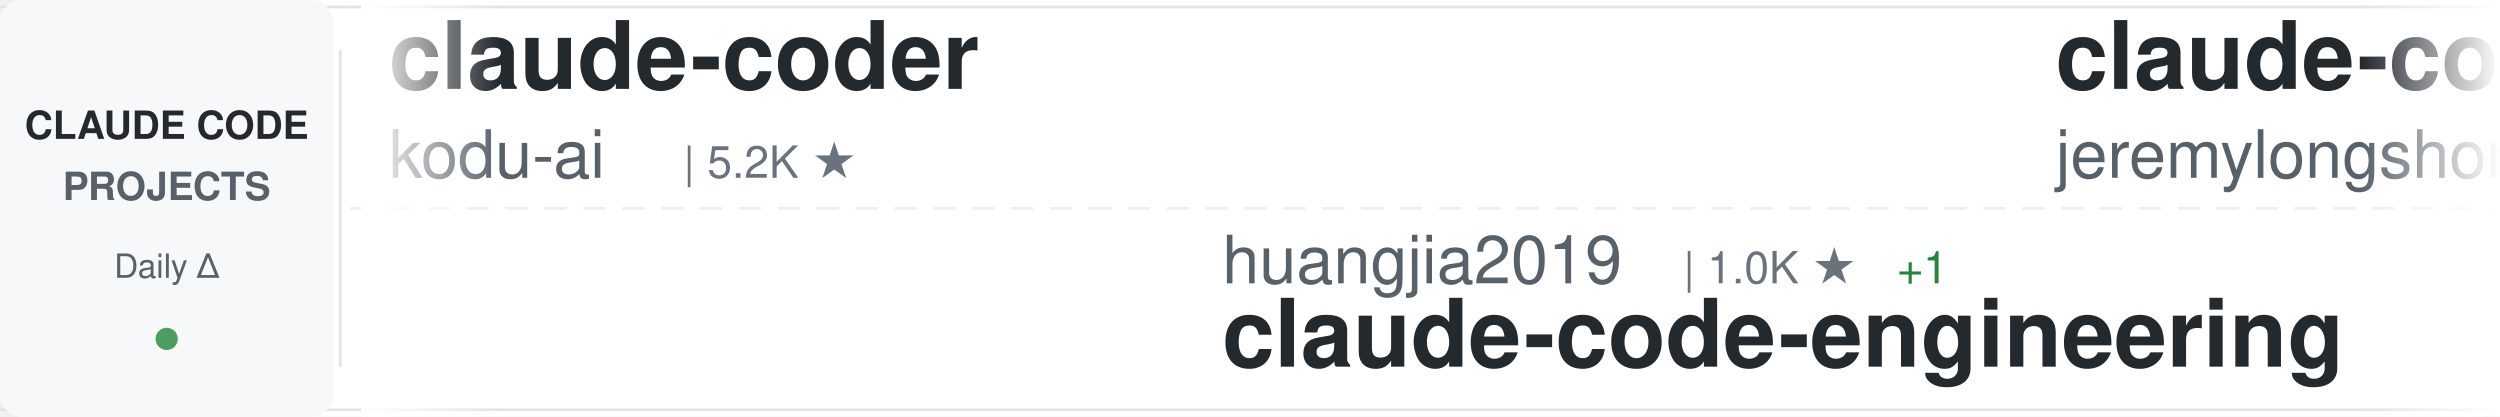
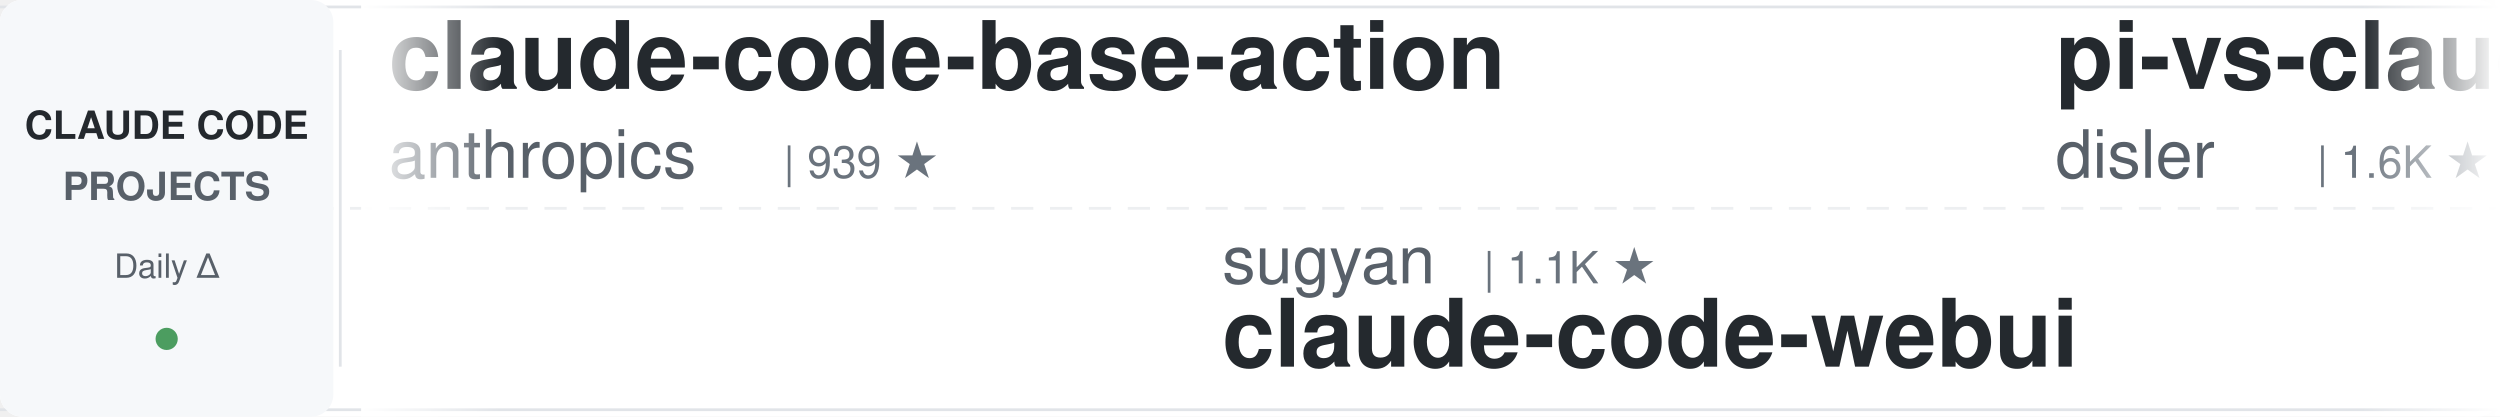
<svg xmlns="http://www.w3.org/2000/svg" width="900" height="150">
  <defs>
    <linearGradient id="awesomeLeftFade" x1="0%" y1="0%" x2="100%" y2="0%">
      <stop offset="0%" style="stop-color:#ffffff;stop-opacity:1" />
      <stop offset="100%" style="stop-color:#ffffff;stop-opacity:0" />
    </linearGradient>
    <linearGradient id="awesomeRightFade" x1="0%" y1="0%" x2="100%" y2="0%">
      <stop offset="0%" style="stop-color:#ffffff;stop-opacity:0" />
      <stop offset="100%" style="stop-color:#ffffff;stop-opacity:1" />
    </linearGradient>
  </defs>
  <rect width="900" height="150" fill="#ffffff" rx="8" />
  <rect x="0" y="2" width="900" height="1" fill="#e1e4e8" />
  <rect x="0" y="147" width="900" height="1" fill="#e1e4e8" />
  <line x1="0" y1="75" x2="900" y2="75" stroke="#e1e4e8" stroke-width="1" stroke-dasharray="8 6" opacity="0.6" />
  <rect x="0" y="0" width="120" height="150" fill="#f6f8fa" rx="8" />
  <text x="60" y="50" font-family="-apple-system, BlinkMacSystemFont, 'Segoe UI', Helvetica, Arial, sans-serif" font-size="14" font-weight="600" fill="#24292e" text-anchor="middle">CLAUDE CODE</text>
  <text x="60" y="72" font-family="-apple-system, BlinkMacSystemFont, 'Segoe UI', Helvetica, Arial, sans-serif" font-size="14" font-weight="600" fill="#586069" text-anchor="middle">PROJECTS</text>
  <text x="60" y="100" font-family="-apple-system, BlinkMacSystemFont, 'Segoe UI', Helvetica, Arial, sans-serif" font-size="12" font-weight="500" fill="#586069" text-anchor="middle">Daily Δ</text>
  <circle cx="60" cy="122" r="4" fill="#22863a" opacity="0.8" />
  <rect x="122" y="18" width="1" height="114" fill="#e1e4e8" />
  <clipPath id="awesomeTickerClip">
    <rect x="130" y="0" width="770" height="150" />
  </clipPath>
  <g clip-path="url(#awesomeTickerClip)">
    <g id="awesomeTickerItems">
      <animateTransform attributeName="transform" attributeType="XML" type="translate" from="0 0" to="-3000 0" dur="54s" repeatCount="indefinite" />
      <g transform="translate(0, 0)">
-         <text x="140" y="32" font-family="-apple-system, BlinkMacSystemFont, 'Segoe UI', Helvetica, Arial, sans-serif" font-size="34" font-weight="600" fill="#24292e">claude-coder</text>
-         <text x="140" y="64" font-family="-apple-system, BlinkMacSystemFont, 'Segoe UI', Helvetica, Arial, sans-serif" font-size="24" font-weight="400" fill="#586069">kodu-ai</text>
-         <text x="246" y="64" font-family="-apple-system, BlinkMacSystemFont, 'Segoe UI', Helvetica, Arial, sans-serif" font-size="16" font-weight="500" fill="#6a737d">| 5.2K ★</text>
+         <text x="140" y="32" font-family="-apple-system, BlinkMacSystemFont, 'Segoe UI', Helvetica, Arial, sans-serif" font-size="34" font-weight="600" fill="#24292e">claude-code-base-action</text>
+         <text x="140" y="64" font-family="-apple-system, BlinkMacSystemFont, 'Segoe UI', Helvetica, Arial, sans-serif" font-size="24" font-weight="400" fill="#586069">anthropics</text>
+         <text x="282" y="64" font-family="-apple-system, BlinkMacSystemFont, 'Segoe UI', Helvetica, Arial, sans-serif" font-size="16" font-weight="500" fill="#6a737d">| 939 ★</text>
      </g>
      <g transform="translate(300, 0)">
-         <text x="140" y="102" font-family="-apple-system, BlinkMacSystemFont, 'Segoe UI', Helvetica, Arial, sans-serif" font-size="24" font-weight="400" fill="#586069">huangjia2019</text>
-         <text x="306" y="102" font-family="-apple-system, BlinkMacSystemFont, 'Segoe UI', Helvetica, Arial, sans-serif" font-size="16" font-weight="500" fill="#6a737d">| 1.0K ★</text>
-         <text x="383" y="102" font-family="-apple-system, BlinkMacSystemFont, 'Segoe UI', Helvetica, Arial, sans-serif" font-size="16" font-weight="500" fill="#22863a"> +1</text>
-         <text x="140" y="132" font-family="-apple-system, BlinkMacSystemFont, 'Segoe UI', Helvetica, Arial, sans-serif" font-size="34" font-weight="600" fill="#24292e">claude-code-engineering</text>
+         <text x="140" y="102" font-family="-apple-system, BlinkMacSystemFont, 'Segoe UI', Helvetica, Arial, sans-serif" font-size="24" font-weight="400" fill="#586069">sugyan</text>
+         <text x="234" y="102" font-family="-apple-system, BlinkMacSystemFont, 'Segoe UI', Helvetica, Arial, sans-serif" font-size="16" font-weight="500" fill="#6a737d">| 1.1K ★</text>
+         <text x="140" y="132" font-family="-apple-system, BlinkMacSystemFont, 'Segoe UI', Helvetica, Arial, sans-serif" font-size="34" font-weight="600" fill="#24292e">claude-code-webui</text>
      </g>
      <g transform="translate(600, 0)">
-         <text x="140" y="32" font-family="-apple-system, BlinkMacSystemFont, 'Segoe UI', Helvetica, Arial, sans-serif" font-size="34" font-weight="600" fill="#24292e">claude-code-plugins-plus...</text>
-         <text x="140" y="64" font-family="-apple-system, BlinkMacSystemFont, 'Segoe UI', Helvetica, Arial, sans-serif" font-size="24" font-weight="400" fill="#586069">jeremylongshore</text>
-         <text x="342" y="64" font-family="-apple-system, BlinkMacSystemFont, 'Segoe UI', Helvetica, Arial, sans-serif" font-size="16" font-weight="500" fill="#6a737d">| 2.6K ★</text>
-         <text x="419" y="64" font-family="-apple-system, BlinkMacSystemFont, 'Segoe UI', Helvetica, Arial, sans-serif" font-size="16" font-weight="500" fill="#22863a"> +1</text>
+         <text x="140" y="32" font-family="-apple-system, BlinkMacSystemFont, 'Segoe UI', Helvetica, Arial, sans-serif" font-size="34" font-weight="600" fill="#24292e">pi-vs-claude-code</text>
+         <text x="140" y="64" font-family="-apple-system, BlinkMacSystemFont, 'Segoe UI', Helvetica, Arial, sans-serif" font-size="24" font-weight="400" fill="#586069">disler</text>
+         <text x="234" y="64" font-family="-apple-system, BlinkMacSystemFont, 'Segoe UI', Helvetica, Arial, sans-serif" font-size="16" font-weight="500" fill="#6a737d">| 1.6K ★</text>
+         <text x="311" y="64" font-family="-apple-system, BlinkMacSystemFont, 'Segoe UI', Helvetica, Arial, sans-serif" font-size="16" font-weight="500" fill="#22863a"> +1</text>
      </g>
      <g transform="translate(900, 0)">
-         <text x="140" y="102" font-family="-apple-system, BlinkMacSystemFont, 'Segoe UI', Helvetica, Arial, sans-serif" font-size="24" font-weight="400" fill="#586069">ghuntley</text>
-         <text x="258" y="102" font-family="-apple-system, BlinkMacSystemFont, 'Segoe UI', Helvetica, Arial, sans-serif" font-size="16" font-weight="500" fill="#6a737d">| 987 ★</text>
-         <text x="140" y="132" font-family="-apple-system, BlinkMacSystemFont, 'Segoe UI', Helvetica, Arial, sans-serif" font-size="34" font-weight="600" fill="#24292e">claude-code-source-code-...</text>
+         <text x="140" y="102" font-family="-apple-system, BlinkMacSystemFont, 'Segoe UI', Helvetica, Arial, sans-serif" font-size="24" font-weight="400" fill="#586069">Alishahryar1</text>
+         <text x="306" y="102" font-family="-apple-system, BlinkMacSystemFont, 'Segoe UI', Helvetica, Arial, sans-serif" font-size="16" font-weight="500" fill="#6a737d">| 44.7K ★</text>
+         <text x="392" y="102" font-family="-apple-system, BlinkMacSystemFont, 'Segoe UI', Helvetica, Arial, sans-serif" font-size="16" font-weight="500" fill="#22863a"> +19</text>
+         <text x="140" y="132" font-family="-apple-system, BlinkMacSystemFont, 'Segoe UI', Helvetica, Arial, sans-serif" font-size="34" font-weight="600" fill="#24292e">free-claude-code</text>
      </g>
      <g transform="translate(1200, 0)">
-         <text x="140" y="32" font-family="-apple-system, BlinkMacSystemFont, 'Segoe UI', Helvetica, Arial, sans-serif" font-size="34" font-weight="600" fill="#24292e">claude-code-proxy</text>
-         <text x="140" y="64" font-family="-apple-system, BlinkMacSystemFont, 'Segoe UI', Helvetica, Arial, sans-serif" font-size="24" font-weight="400" fill="#586069">1rgs</text>
-         <text x="210" y="64" font-family="-apple-system, BlinkMacSystemFont, 'Segoe UI', Helvetica, Arial, sans-serif" font-size="16" font-weight="500" fill="#6a737d">| 3.7K ★</text>
+         <text x="140" y="32" font-family="-apple-system, BlinkMacSystemFont, 'Segoe UI', Helvetica, Arial, sans-serif" font-size="34" font-weight="600" fill="#24292e">claude-code-source</text>
+         <text x="140" y="64" font-family="-apple-system, BlinkMacSystemFont, 'Segoe UI', Helvetica, Arial, sans-serif" font-size="24" font-weight="400" fill="#586069">JrCx7scC</text>
+         <text x="258" y="64" font-family="-apple-system, BlinkMacSystemFont, 'Segoe UI', Helvetica, Arial, sans-serif" font-size="16" font-weight="500" fill="#6a737d">| 373 ★</text>
      </g>
      <g transform="translate(1500, 0)">
-         <text x="140" y="102" font-family="-apple-system, BlinkMacSystemFont, 'Segoe UI', Helvetica, Arial, sans-serif" font-size="24" font-weight="400" fill="#586069">chauncygu</text>
-         <text x="270" y="102" font-family="-apple-system, BlinkMacSystemFont, 'Segoe UI', Helvetica, Arial, sans-serif" font-size="16" font-weight="500" fill="#6a737d">| 2.8K ★</text>
-         <text x="140" y="132" font-family="-apple-system, BlinkMacSystemFont, 'Segoe UI', Helvetica, Arial, sans-serif" font-size="34" font-weight="600" fill="#24292e">collection-claude-code-s...</text>
+         <text x="140" y="102" font-family="-apple-system, BlinkMacSystemFont, 'Segoe UI', Helvetica, Arial, sans-serif" font-size="24" font-weight="400" fill="#586069">darcyegb</text>
+         <text x="258" y="102" font-family="-apple-system, BlinkMacSystemFont, 'Segoe UI', Helvetica, Arial, sans-serif" font-size="16" font-weight="500" fill="#6a737d">| 756 ★</text>
+         <text x="140" y="132" font-family="-apple-system, BlinkMacSystemFont, 'Segoe UI', Helvetica, Arial, sans-serif" font-size="34" font-weight="600" fill="#24292e">ClaudeCodeAgents</text>
      </g>
      <g transform="translate(1800, 0)">
-         <text x="140" y="32" font-family="-apple-system, BlinkMacSystemFont, 'Segoe UI', Helvetica, Arial, sans-serif" font-size="34" font-weight="600" fill="#24292e">claude-code-infrastructu...</text>
-         <text x="140" y="64" font-family="-apple-system, BlinkMacSystemFont, 'Segoe UI', Helvetica, Arial, sans-serif" font-size="24" font-weight="400" fill="#586069">diet103</text>
-         <text x="246" y="64" font-family="-apple-system, BlinkMacSystemFont, 'Segoe UI', Helvetica, Arial, sans-serif" font-size="16" font-weight="500" fill="#6a737d">| 10.0K ★</text>
+         <text x="140" y="32" font-family="-apple-system, BlinkMacSystemFont, 'Segoe UI', Helvetica, Arial, sans-serif" font-size="34" font-weight="600" fill="#24292e">claude-code-router</text>
+         <text x="140" y="64" font-family="-apple-system, BlinkMacSystemFont, 'Segoe UI', Helvetica, Arial, sans-serif" font-size="24" font-weight="400" fill="#586069">musistudio</text>
+         <text x="282" y="64" font-family="-apple-system, BlinkMacSystemFont, 'Segoe UI', Helvetica, Arial, sans-serif" font-size="16" font-weight="500" fill="#6a737d">| 36.5K ★</text>
+         <text x="368" y="64" font-family="-apple-system, BlinkMacSystemFont, 'Segoe UI', Helvetica, Arial, sans-serif" font-size="16" font-weight="500" fill="#22863a"> +2</text>
      </g>
      <g transform="translate(2100, 0)">
-         <text x="140" y="102" font-family="-apple-system, BlinkMacSystemFont, 'Segoe UI', Helvetica, Arial, sans-serif" font-size="24" font-weight="400" fill="#586069">OneRedOak</text>
-         <text x="270" y="102" font-family="-apple-system, BlinkMacSystemFont, 'Segoe UI', Helvetica, Arial, sans-serif" font-size="16" font-weight="500" fill="#6a737d">| 3.9K ★</text>
-         <text x="140" y="132" font-family="-apple-system, BlinkMacSystemFont, 'Segoe UI', Helvetica, Arial, sans-serif" font-size="34" font-weight="600" fill="#24292e">claude-code-workflows</text>
+         <text x="140" y="102" font-family="-apple-system, BlinkMacSystemFont, 'Segoe UI', Helvetica, Arial, sans-serif" font-size="24" font-weight="400" fill="#586069">Chachamaru127</text>
+         <text x="318" y="102" font-family="-apple-system, BlinkMacSystemFont, 'Segoe UI', Helvetica, Arial, sans-serif" font-size="16" font-weight="500" fill="#6a737d">| 3.0K ★</text>
+         <text x="140" y="132" font-family="-apple-system, BlinkMacSystemFont, 'Segoe UI', Helvetica, Arial, sans-serif" font-size="34" font-weight="600" fill="#24292e">claude-code-harness</text>
      </g>
      <g transform="translate(2400, 0)">
-         <text x="140" y="32" font-family="-apple-system, BlinkMacSystemFont, 'Segoe UI', Helvetica, Arial, sans-serif" font-size="34" font-weight="600" fill="#24292e">claude-code-action</text>
-         <text x="140" y="64" font-family="-apple-system, BlinkMacSystemFont, 'Segoe UI', Helvetica, Arial, sans-serif" font-size="24" font-weight="400" fill="#586069">anthropics</text>
-         <text x="282" y="64" font-family="-apple-system, BlinkMacSystemFont, 'Segoe UI', Helvetica, Arial, sans-serif" font-size="16" font-weight="500" fill="#6a737d">| 8.5K ★</text>
-         <text x="359" y="64" font-family="-apple-system, BlinkMacSystemFont, 'Segoe UI', Helvetica, Arial, sans-serif" font-size="16" font-weight="500" fill="#22863a"> +1</text>
+         <text x="140" y="32" font-family="-apple-system, BlinkMacSystemFont, 'Segoe UI', Helvetica, Arial, sans-serif" font-size="34" font-weight="600" fill="#24292e">claude-code-engineering</text>
+         <text x="140" y="64" font-family="-apple-system, BlinkMacSystemFont, 'Segoe UI', Helvetica, Arial, sans-serif" font-size="24" font-weight="400" fill="#586069">huangjia2019</text>
+         <text x="306" y="64" font-family="-apple-system, BlinkMacSystemFont, 'Segoe UI', Helvetica, Arial, sans-serif" font-size="16" font-weight="500" fill="#6a737d">| 1.0K ★</text>
      </g>
      <g transform="translate(2700, 0)">
-         <text x="140" y="102" font-family="-apple-system, BlinkMacSystemFont, 'Segoe UI', Helvetica, Arial, sans-serif" font-size="24" font-weight="400" fill="#586069">pengchengneo</text>
-         <text x="306" y="102" font-family="-apple-system, BlinkMacSystemFont, 'Segoe UI', Helvetica, Arial, sans-serif" font-size="16" font-weight="500" fill="#6a737d">| 1.7K ★</text>
-         <text x="140" y="132" font-family="-apple-system, BlinkMacSystemFont, 'Segoe UI', Helvetica, Arial, sans-serif" font-size="34" font-weight="600" fill="#24292e">Claude-Code</text>
+         <text x="140" y="102" font-family="-apple-system, BlinkMacSystemFont, 'Segoe UI', Helvetica, Arial, sans-serif" font-size="24" font-weight="400" fill="#586069">ChinaSiro</text>
+         <text x="270" y="102" font-family="-apple-system, BlinkMacSystemFont, 'Segoe UI', Helvetica, Arial, sans-serif" font-size="16" font-weight="500" fill="#6a737d">| 9.6K ★</text>
+         <text x="140" y="132" font-family="-apple-system, BlinkMacSystemFont, 'Segoe UI', Helvetica, Arial, sans-serif" font-size="34" font-weight="600" fill="#24292e">claude-code-sourcemap</text>
      </g>
      <g transform="translate(3000, 0)">
-         <text x="140" y="32" font-family="-apple-system, BlinkMacSystemFont, 'Segoe UI', Helvetica, Arial, sans-serif" font-size="34" font-weight="600" fill="#24292e">claude-coder</text>
-         <text x="140" y="64" font-family="-apple-system, BlinkMacSystemFont, 'Segoe UI', Helvetica, Arial, sans-serif" font-size="24" font-weight="400" fill="#586069">kodu-ai</text>
-         <text x="246" y="64" font-family="-apple-system, BlinkMacSystemFont, 'Segoe UI', Helvetica, Arial, sans-serif" font-size="16" font-weight="500" fill="#6a737d">| 5.2K ★</text>
+         <text x="140" y="32" font-family="-apple-system, BlinkMacSystemFont, 'Segoe UI', Helvetica, Arial, sans-serif" font-size="34" font-weight="600" fill="#24292e">claude-code-base-action</text>
+         <text x="140" y="64" font-family="-apple-system, BlinkMacSystemFont, 'Segoe UI', Helvetica, Arial, sans-serif" font-size="24" font-weight="400" fill="#586069">anthropics</text>
+         <text x="282" y="64" font-family="-apple-system, BlinkMacSystemFont, 'Segoe UI', Helvetica, Arial, sans-serif" font-size="16" font-weight="500" fill="#6a737d">| 939 ★</text>
      </g>
      <g transform="translate(3300, 0)">
-         <text x="140" y="102" font-family="-apple-system, BlinkMacSystemFont, 'Segoe UI', Helvetica, Arial, sans-serif" font-size="24" font-weight="400" fill="#586069">huangjia2019</text>
-         <text x="306" y="102" font-family="-apple-system, BlinkMacSystemFont, 'Segoe UI', Helvetica, Arial, sans-serif" font-size="16" font-weight="500" fill="#6a737d">| 1.0K ★</text>
-         <text x="383" y="102" font-family="-apple-system, BlinkMacSystemFont, 'Segoe UI', Helvetica, Arial, sans-serif" font-size="16" font-weight="500" fill="#22863a"> +1</text>
-         <text x="140" y="132" font-family="-apple-system, BlinkMacSystemFont, 'Segoe UI', Helvetica, Arial, sans-serif" font-size="34" font-weight="600" fill="#24292e">claude-code-engineering</text>
+         <text x="140" y="102" font-family="-apple-system, BlinkMacSystemFont, 'Segoe UI', Helvetica, Arial, sans-serif" font-size="24" font-weight="400" fill="#586069">sugyan</text>
+         <text x="234" y="102" font-family="-apple-system, BlinkMacSystemFont, 'Segoe UI', Helvetica, Arial, sans-serif" font-size="16" font-weight="500" fill="#6a737d">| 1.1K ★</text>
+         <text x="140" y="132" font-family="-apple-system, BlinkMacSystemFont, 'Segoe UI', Helvetica, Arial, sans-serif" font-size="34" font-weight="600" fill="#24292e">claude-code-webui</text>
      </g>
      <g transform="translate(3600, 0)">
-         <text x="140" y="32" font-family="-apple-system, BlinkMacSystemFont, 'Segoe UI', Helvetica, Arial, sans-serif" font-size="34" font-weight="600" fill="#24292e">claude-code-plugins-plus...</text>
-         <text x="140" y="64" font-family="-apple-system, BlinkMacSystemFont, 'Segoe UI', Helvetica, Arial, sans-serif" font-size="24" font-weight="400" fill="#586069">jeremylongshore</text>
-         <text x="342" y="64" font-family="-apple-system, BlinkMacSystemFont, 'Segoe UI', Helvetica, Arial, sans-serif" font-size="16" font-weight="500" fill="#6a737d">| 2.6K ★</text>
-         <text x="419" y="64" font-family="-apple-system, BlinkMacSystemFont, 'Segoe UI', Helvetica, Arial, sans-serif" font-size="16" font-weight="500" fill="#22863a"> +1</text>
+         <text x="140" y="32" font-family="-apple-system, BlinkMacSystemFont, 'Segoe UI', Helvetica, Arial, sans-serif" font-size="34" font-weight="600" fill="#24292e">pi-vs-claude-code</text>
+         <text x="140" y="64" font-family="-apple-system, BlinkMacSystemFont, 'Segoe UI', Helvetica, Arial, sans-serif" font-size="24" font-weight="400" fill="#586069">disler</text>
+         <text x="234" y="64" font-family="-apple-system, BlinkMacSystemFont, 'Segoe UI', Helvetica, Arial, sans-serif" font-size="16" font-weight="500" fill="#6a737d">| 1.6K ★</text>
+         <text x="311" y="64" font-family="-apple-system, BlinkMacSystemFont, 'Segoe UI', Helvetica, Arial, sans-serif" font-size="16" font-weight="500" fill="#22863a"> +1</text>
      </g>
      <g transform="translate(3900, 0)">
-         <text x="140" y="102" font-family="-apple-system, BlinkMacSystemFont, 'Segoe UI', Helvetica, Arial, sans-serif" font-size="24" font-weight="400" fill="#586069">ghuntley</text>
-         <text x="258" y="102" font-family="-apple-system, BlinkMacSystemFont, 'Segoe UI', Helvetica, Arial, sans-serif" font-size="16" font-weight="500" fill="#6a737d">| 987 ★</text>
-         <text x="140" y="132" font-family="-apple-system, BlinkMacSystemFont, 'Segoe UI', Helvetica, Arial, sans-serif" font-size="34" font-weight="600" fill="#24292e">claude-code-source-code-...</text>
+         <text x="140" y="102" font-family="-apple-system, BlinkMacSystemFont, 'Segoe UI', Helvetica, Arial, sans-serif" font-size="24" font-weight="400" fill="#586069">Alishahryar1</text>
+         <text x="306" y="102" font-family="-apple-system, BlinkMacSystemFont, 'Segoe UI', Helvetica, Arial, sans-serif" font-size="16" font-weight="500" fill="#6a737d">| 44.7K ★</text>
+         <text x="392" y="102" font-family="-apple-system, BlinkMacSystemFont, 'Segoe UI', Helvetica, Arial, sans-serif" font-size="16" font-weight="500" fill="#22863a"> +19</text>
+         <text x="140" y="132" font-family="-apple-system, BlinkMacSystemFont, 'Segoe UI', Helvetica, Arial, sans-serif" font-size="34" font-weight="600" fill="#24292e">free-claude-code</text>
      </g>
    </g>
  </g>
  <rect x="130" y="0" width="50" height="150" fill="url(#awesomeLeftFade)" />
  <rect x="850" y="0" width="50" height="150" fill="url(#awesomeRightFade)" />
</svg>
